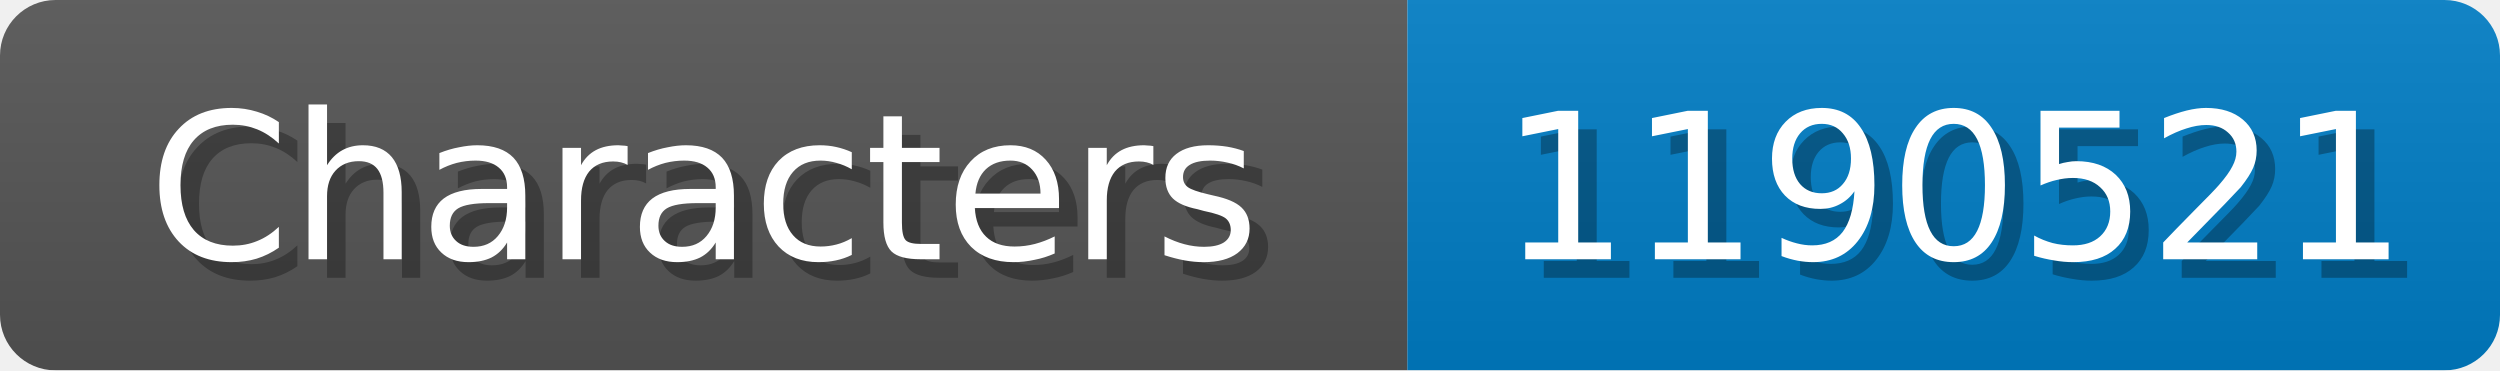
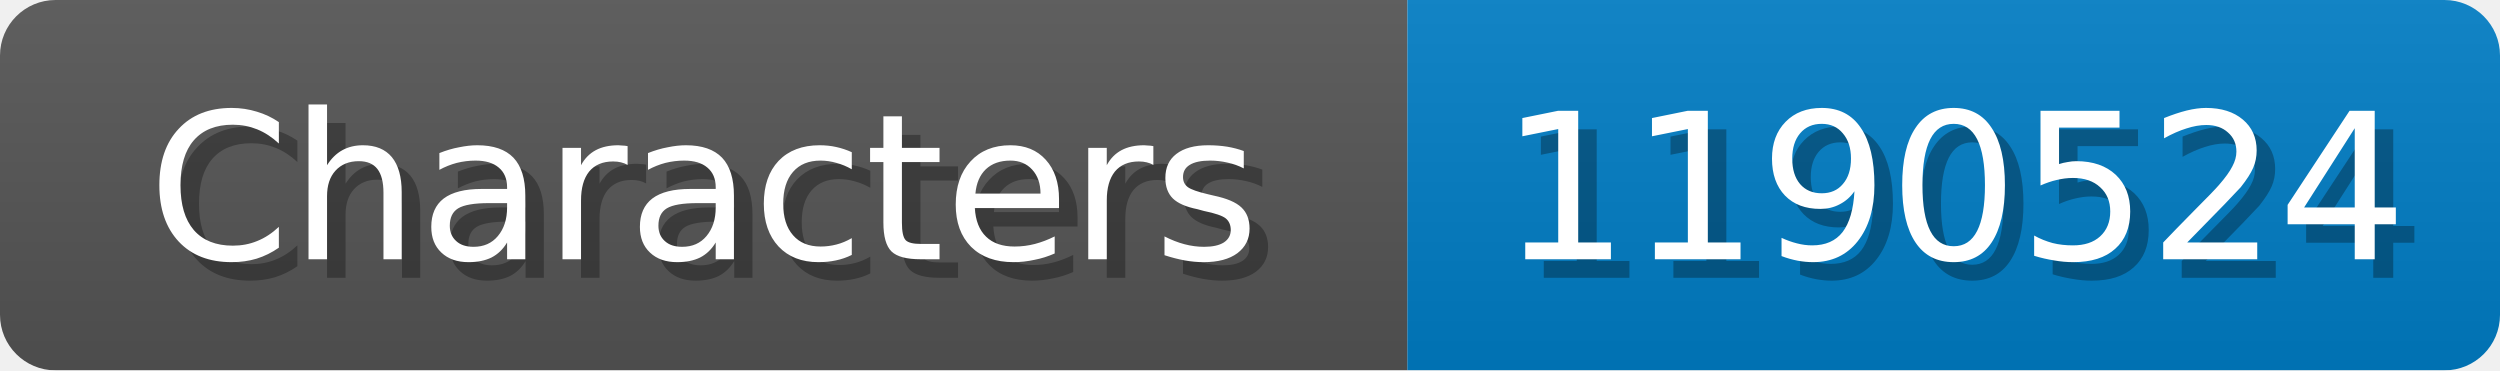
<svg xmlns="http://www.w3.org/2000/svg" width="135" height="20">
  <linearGradient id="b" x2="0" y2="100%">
    <stop offset="0" stop-color="#bbb" stop-opacity=".1" />
    <stop offset="1" stop-opacity=".1" />
  </linearGradient>
  <mask id="anybadge_1">
    <rect width="135" height="20" rx="3" fill="#fff" />
  </mask>
  <g mask="url(#anybadge_1)">
    <path fill="#555" d="M0 0h76v20H0z" />
    <path fill="#007ec6" d="M76 0h59v20H76z" />
    <path fill="url(#b)" d="M0 0h135v20H0z" />
  </g>
  <g fill="#fff" text-anchor="middle" font-family="DejaVu Sans,Verdana,Geneva,sans-serif" font-size="11">
    <text x="39.0" y="15" fill="#010101" fill-opacity=".3">Characters</text>
    <text x="38.0" y="14">Characters</text>
  </g>
  <g fill="#fff" text-anchor="middle" font-family="DejaVu Sans,Verdana,Geneva,sans-serif" font-size="11">
-     <text x="106.5" y="15" fill="#010101" fill-opacity=".3">1190521</text>
-     <text x="105.5" y="14">1190521</text>
+     <text x="106.5" y="15" fill="#010101" fill-opacity=".3">1190524</text>
+     <text x="105.5" y="14">1190524</text>
  </g>
</svg>
